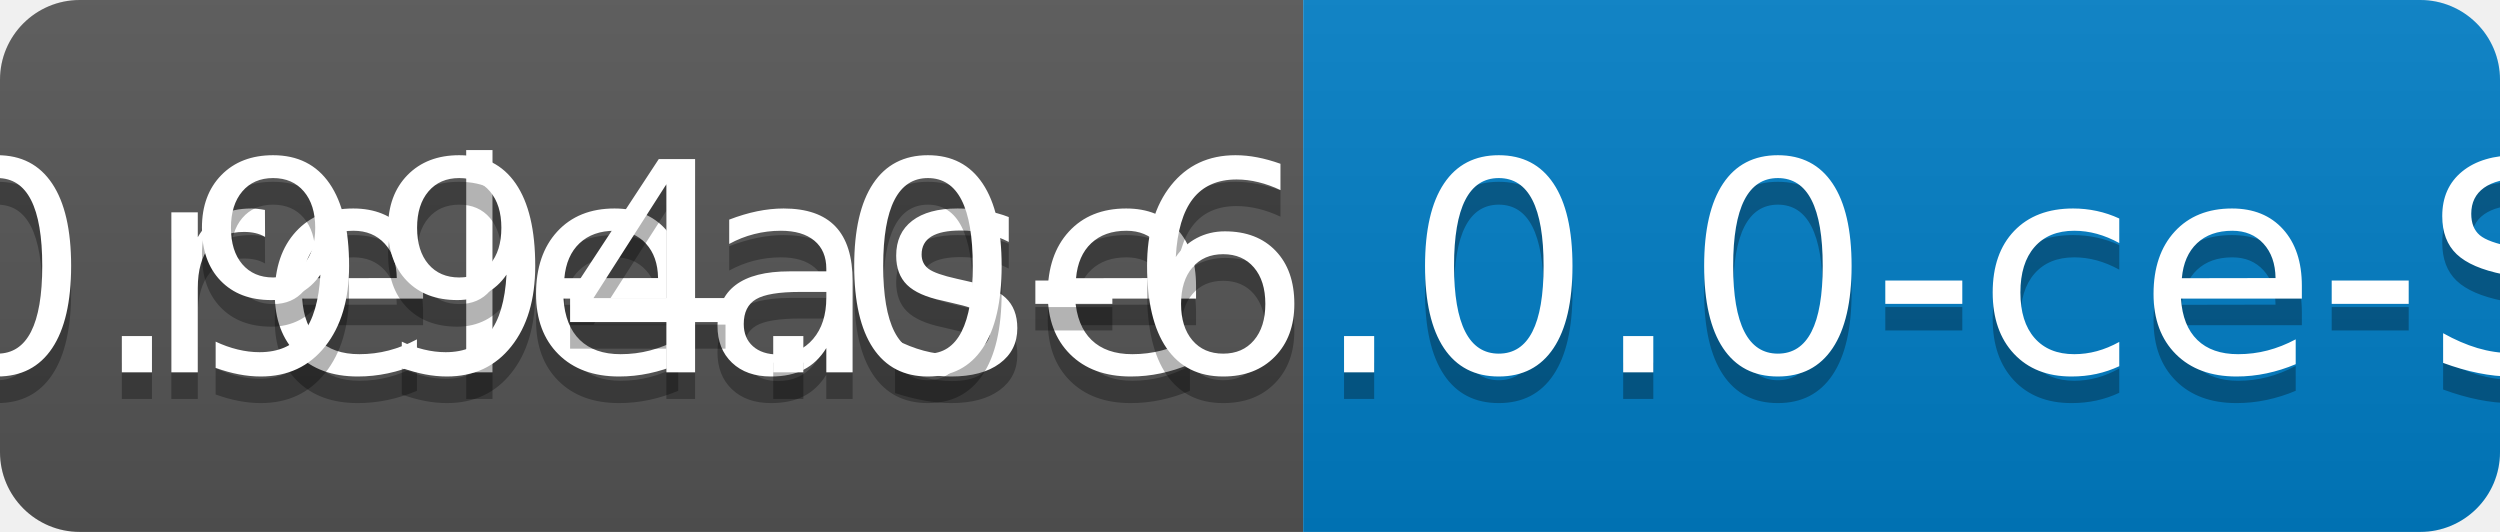
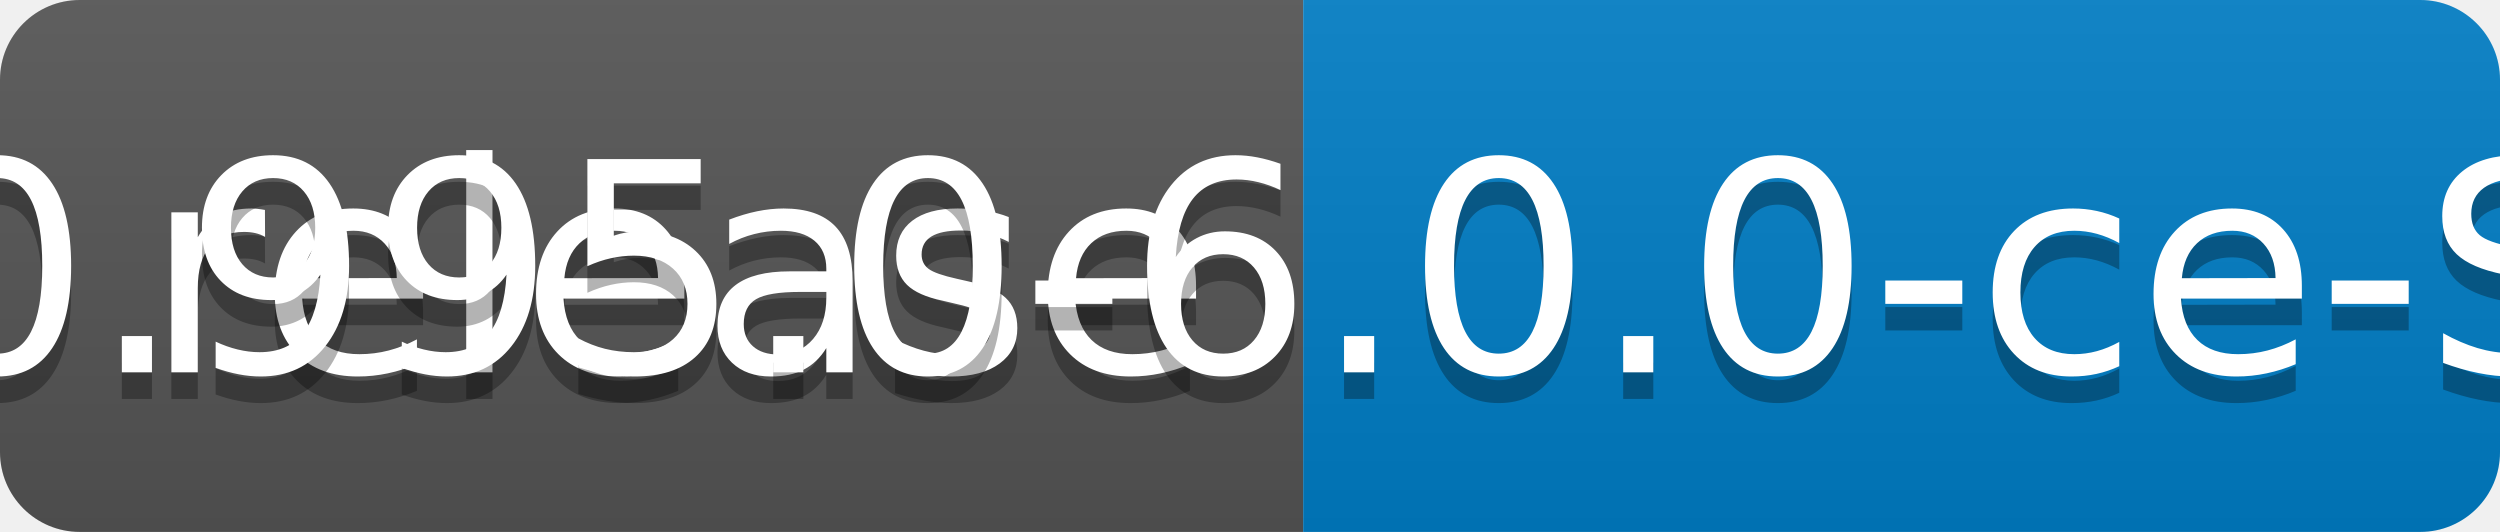
<svg xmlns="http://www.w3.org/2000/svg" width="94" height="20">
  <linearGradient id="b" x2="0" y2="100%">
    <stop offset="0" stop-color="#bbb" stop-opacity=".1" />
    <stop offset="1" stop-opacity=".1" />
  </linearGradient>
  <clipPath id="a">
    <rect width="94" height="20" rx="3" fill="#fff" />
  </clipPath>
  <g clip-path="url(#a)">
    <path fill="#555" d="M0 0h49v20H0z" />
    <path fill="#007ec6" d="M49 0h45v20H49z" />
    <path fill="url(#b)" d="M0 0h94v20H0z" />
  </g>
  <g fill="#fff" text-anchor="middle" font-family="DejaVu Sans,Verdana,Geneva,sans-serif" font-size="110">
    <text x="255" y="150" fill="#010101" fill-opacity=".3" transform="scale(.1)" textLength="390">release</text>
    <text x="255" y="140" transform="scale(.1)" textLength="390">release</text>
-     <text x="705" y="150" fill="#010101" fill-opacity=".3" transform="scale(.1)" textLength="350">v0.994.0-6.0.0-ce-SNAPSHOT</text>
-     <text x="705" y="140" transform="scale(.1)" textLength="350">v0.994.0-6.0.0-ce-SNAPSHOT</text>
+     <text x="705" y="150" fill="#010101" fill-opacity=".3" transform="scale(.1)" textLength="350">v0.995.0-6.0.0-ce-SNAPSHOT</text>
+     <text x="705" y="140" transform="scale(.1)" textLength="350">v0.995.0-6.0.0-ce-SNAPSHOT</text>
  </g>
</svg>
